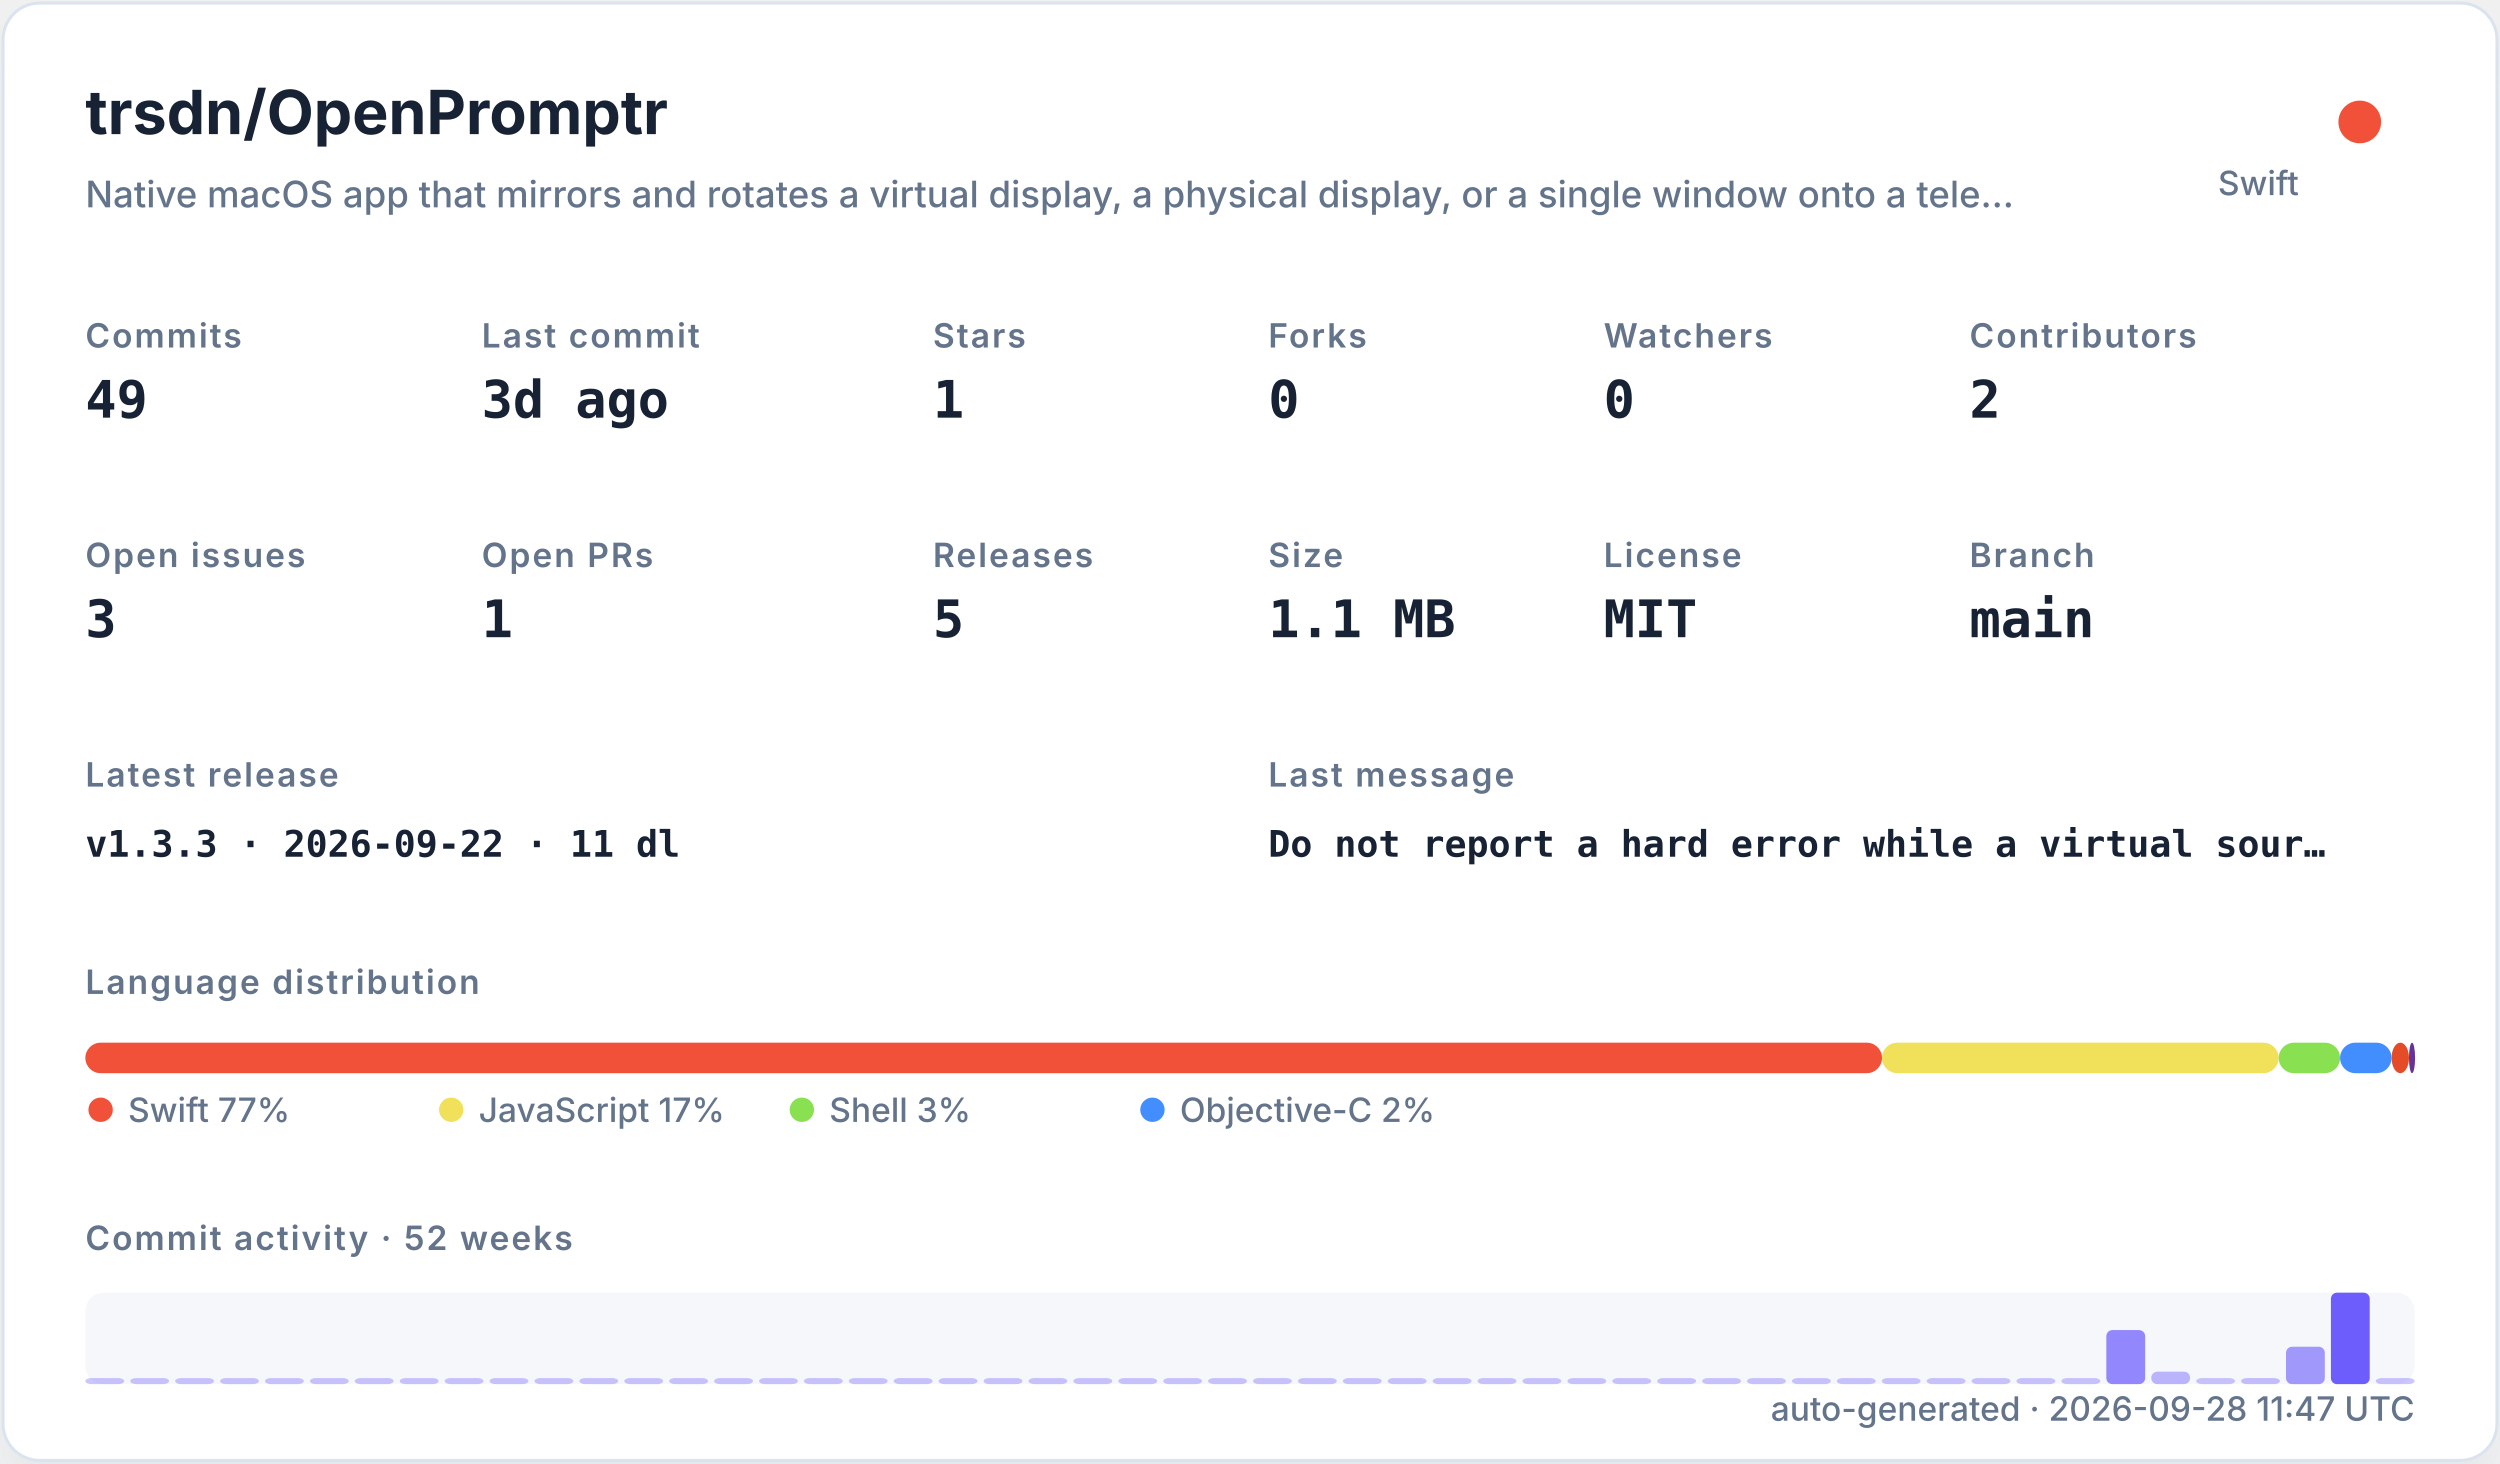
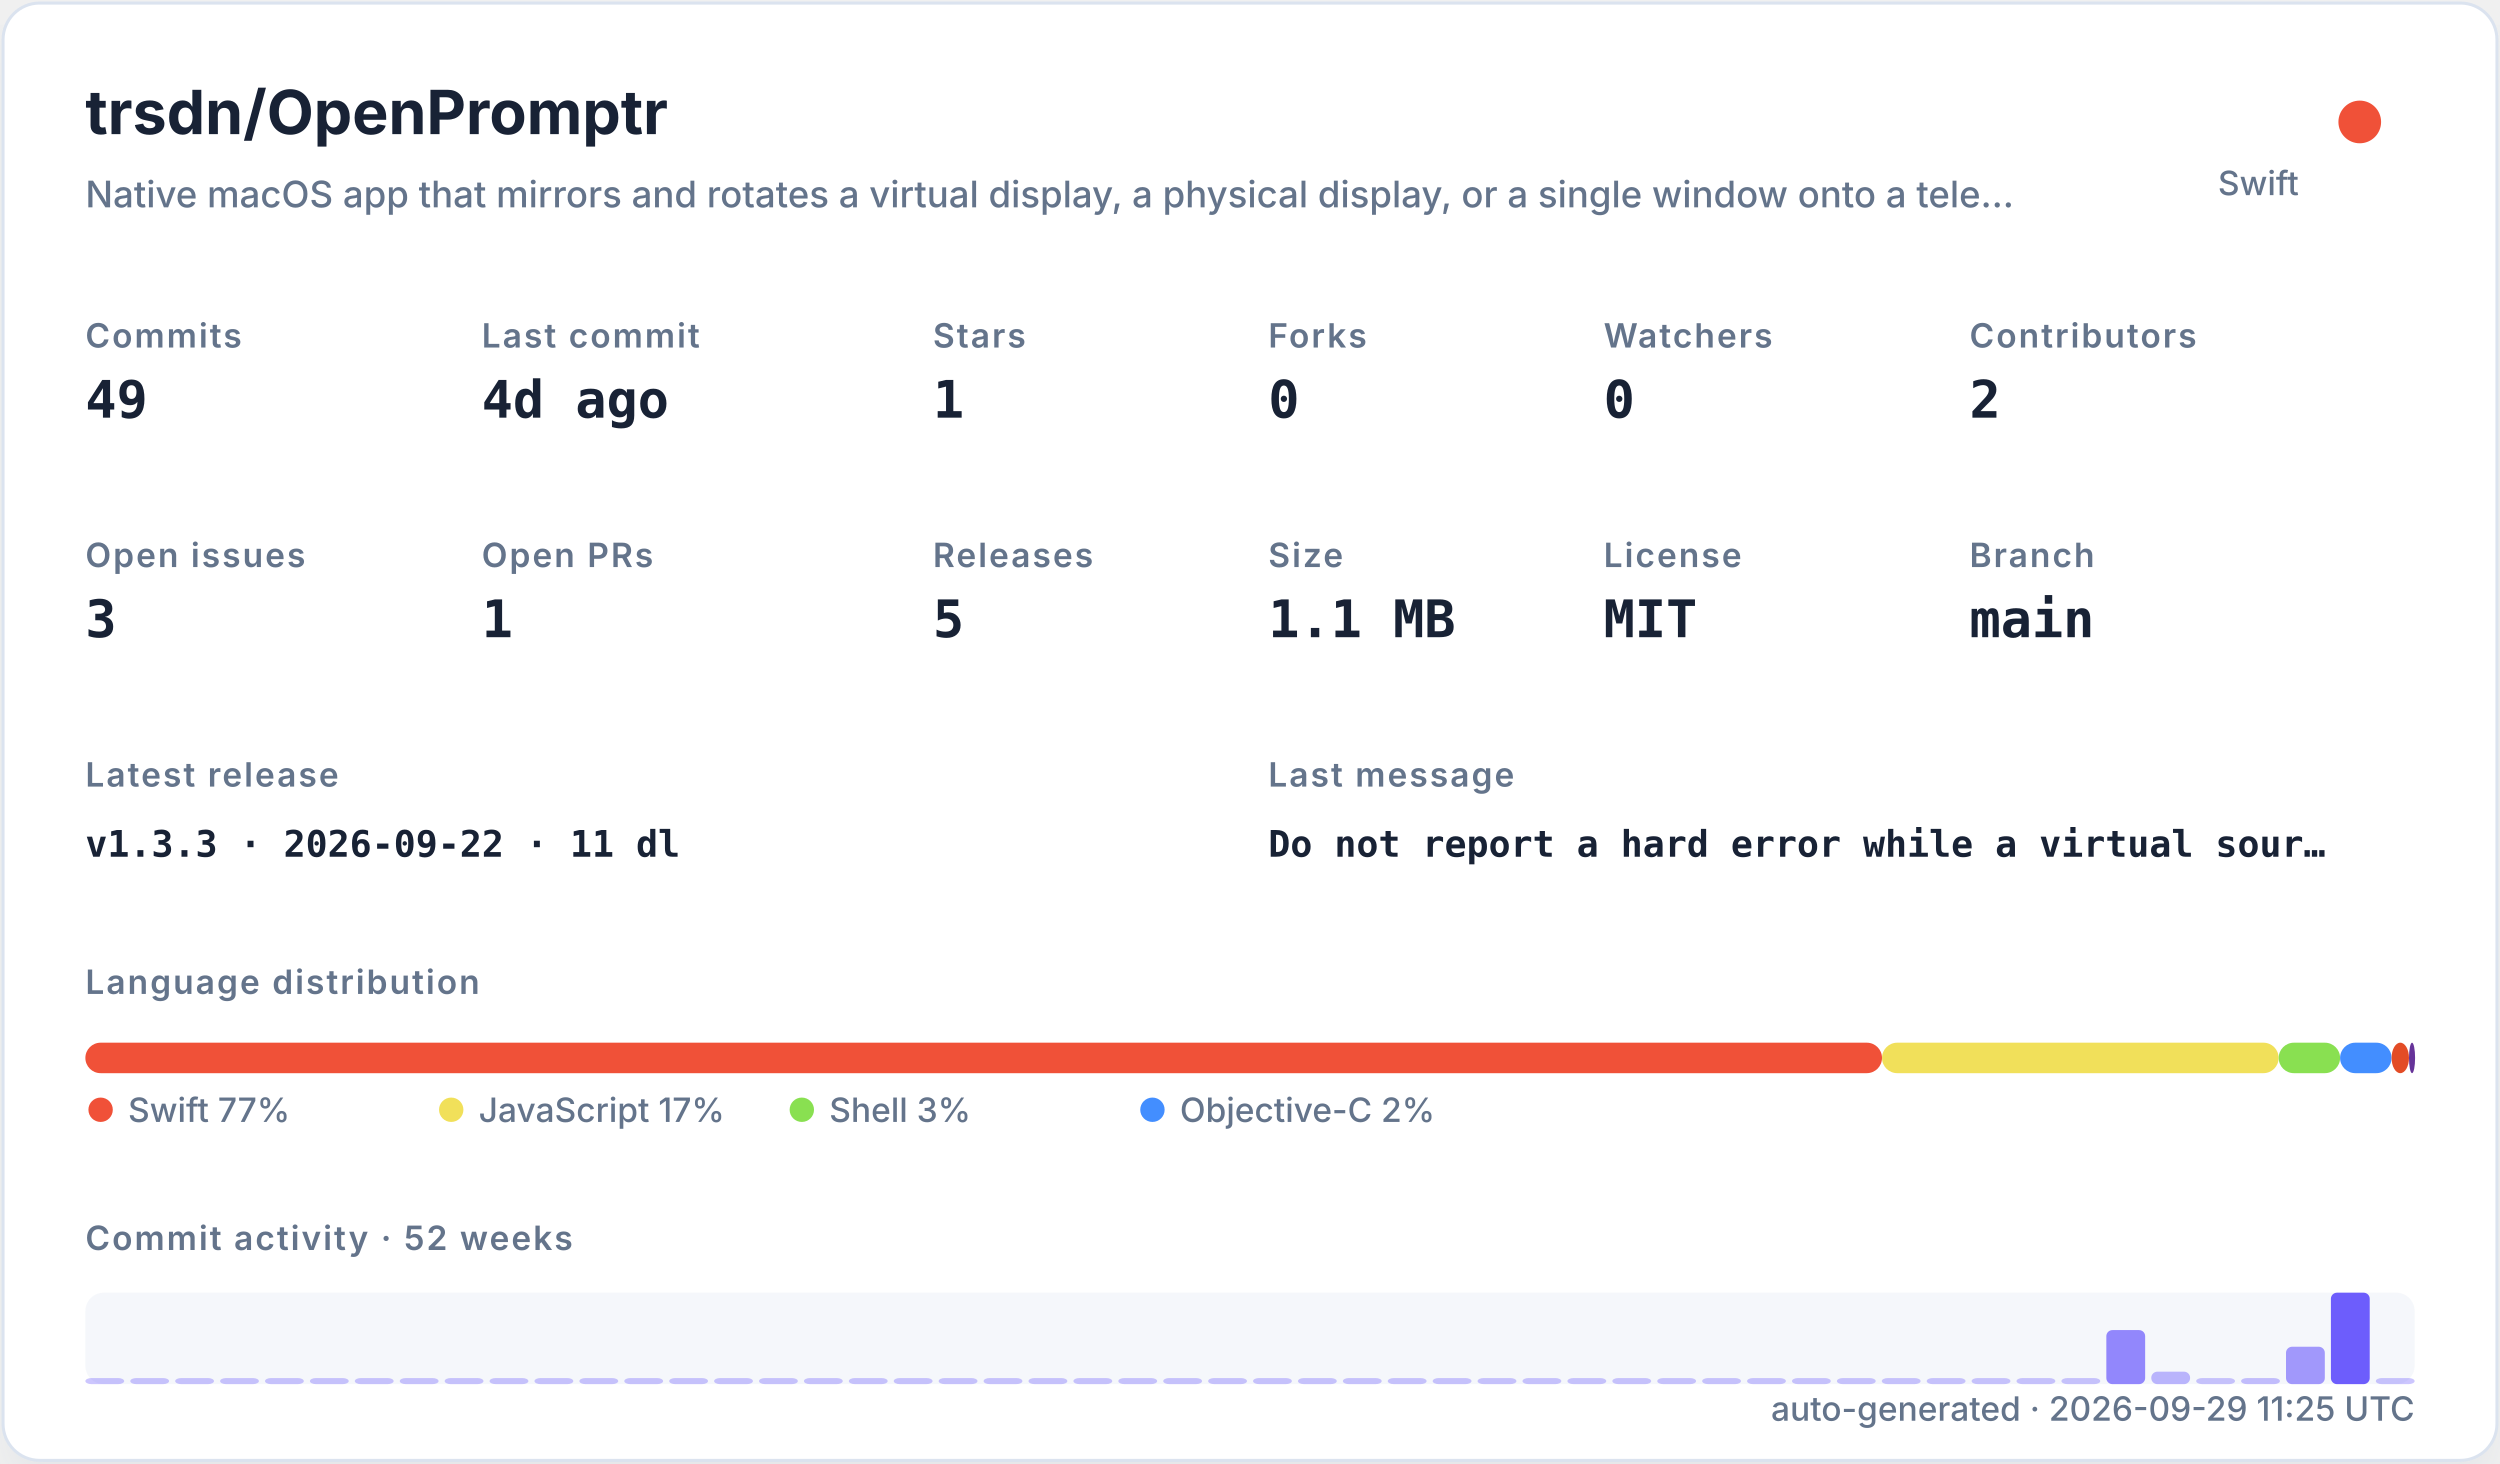
<svg xmlns="http://www.w3.org/2000/svg" width="820" height="480" viewBox="0 0 820 480" role="img">
  <defs>
    <filter id="shadow" x="-10%" y="-10%" width="120%" height="120%">
      <feDropShadow dx="0" dy="8" stdDeviation="10" flood-color="#94a3b8" flood-opacity="0.16" />
    </filter>
    <style>
    .title { font: 700 20px -apple-system,BlinkMacSystemFont,"Segoe UI",sans-serif; fill: #182235; }
    .subtitle { font: 500 12px -apple-system,BlinkMacSystemFont,"Segoe UI",sans-serif; fill: #64748b; }
    .label { font: 600 11px -apple-system,BlinkMacSystemFont,"Segoe UI",sans-serif; fill: #64748b; text-transform: uppercase; letter-spacing: .06em; }
    .value { font: 700 17px ui-monospace,SFMono-Regular,Menlo,monospace; fill: #182235; }
    .small { font: 500 11px -apple-system,BlinkMacSystemFont,"Segoe UI",sans-serif; fill: #64748b; }
    .tiny { font: 500 10px -apple-system,BlinkMacSystemFont,"Segoe UI",sans-serif; fill: #64748b; }
    .mono { font: 650 12px ui-monospace,SFMono-Regular,Menlo,monospace; fill: #182235; }
  </style>
  </defs>
  <rect x="1" y="1" width="818" height="478" rx="12" fill="#ffffff" stroke="#dbe3ef" filter="url(#shadow)" />
  <text x="28" y="44" class="title">trsdn/OpenPromptr</text>
  <text x="28" y="68" class="subtitle">Native macOS app that mirrors and rotates a virtual display, a physical display, or a single window onto a tele…</text>
  <circle cx="774" cy="40" r="7" fill="#F05138" />
  <text x="754" y="64" text-anchor="end" class="small">Swift</text>
  <text x="28" y="114" class="label">Commits</text>
  <text x="28" y="137" class="value">49</text>
  <text x="158" y="114" class="label">Last commit</text>
-   <text x="158" y="137" class="value">3d ago</text>
+   <text x="158" y="137" class="value">4d ago</text>
  <text x="306" y="114" class="label">Stars</text>
  <text x="306" y="137" class="value">1</text>
  <text x="416" y="114" class="label">Forks</text>
  <text x="416" y="137" class="value">0</text>
  <text x="526" y="114" class="label">Watchers</text>
  <text x="526" y="137" class="value">0</text>
  <text x="646" y="114" class="label">Contributors</text>
  <text x="646" y="137" class="value">2</text>
  <text x="28" y="186" class="label">Open issues</text>
  <text x="28" y="209" class="value">3</text>
  <text x="158" y="186" class="label">Open PRs</text>
  <text x="158" y="209" class="value">1</text>
  <text x="306" y="186" class="label">Releases</text>
  <text x="306" y="209" class="value">5</text>
  <text x="416" y="186" class="label">Size</text>
  <text x="416" y="209" class="value">1.1 MB</text>
  <text x="526" y="186" class="label">License</text>
  <text x="526" y="209" class="value">MIT</text>
  <text x="646" y="186" class="label">Branch</text>
  <text x="646" y="209" class="value">main</text>
  <text x="28" y="258" class="label">Latest release</text>
  <text x="28" y="281" class="mono">v1.3.3 · 2026-09-22 · 11 dl</text>
  <text x="416" y="258" class="label">Last message</text>
  <text x="416" y="281" class="mono">Do not report a hard error while a virtual sour…</text>
  <text x="28" y="326" class="label">Language distribution</text>
  <rect x="28.00" y="342" width="589.30" height="10" rx="5" fill="#F05138" />
  <rect x="617.30" y="342" width="130.10" height="10" rx="5" fill="#f1e05a" />
  <rect x="747.41" y="342" width="20.14" height="10" rx="5" fill="#89e051" />
  <rect x="767.55" y="342" width="16.88" height="10" rx="5" fill="#438eff" />
  <rect x="784.44" y="342" width="5.71" height="10" rx="5" fill="#e34c26" />
  <rect x="790.15" y="342" width="2.00" height="10" rx="5" fill="#663399" />
  <circle cx="33" cy="364" r="4" fill="#F05138" />
  <text x="42" y="368" class="small">Swift 77%</text>
  <circle cx="148" cy="364" r="4" fill="#f1e05a" />
  <text x="157" y="368" class="small">JavaScript 17%</text>
  <circle cx="263" cy="364" r="4" fill="#89e051" />
  <text x="272" y="368" class="small">Shell 3%</text>
  <circle cx="378" cy="364" r="4" fill="#438eff" />
  <text x="387" y="368" class="small">Objective-C 2%</text>
  <text x="28" y="410" class="label">Commit activity · 52 weeks</text>
  <rect x="28" y="424" width="764" height="30" rx="6" fill="#e8edf5" opacity=".42" />
  <rect x="28.00" y="452.00" width="12.73" height="2.00" rx="2" fill="#6d5dfc" opacity="0.35" />
  <rect x="42.73" y="452.00" width="12.73" height="2.00" rx="2" fill="#6d5dfc" opacity="0.35" />
  <rect x="57.46" y="452.00" width="12.73" height="2.00" rx="2" fill="#6d5dfc" opacity="0.35" />
  <rect x="72.19" y="452.00" width="12.73" height="2.00" rx="2" fill="#6d5dfc" opacity="0.35" />
  <rect x="86.92" y="452.00" width="12.73" height="2.00" rx="2" fill="#6d5dfc" opacity="0.35" />
  <rect x="101.65" y="452.00" width="12.73" height="2.00" rx="2" fill="#6d5dfc" opacity="0.35" />
  <rect x="116.38" y="452.00" width="12.73" height="2.00" rx="2" fill="#6d5dfc" opacity="0.35" />
  <rect x="131.12" y="452.00" width="12.73" height="2.00" rx="2" fill="#6d5dfc" opacity="0.35" />
  <rect x="145.85" y="452.00" width="12.73" height="2.00" rx="2" fill="#6d5dfc" opacity="0.35" />
  <rect x="160.58" y="452.00" width="12.73" height="2.00" rx="2" fill="#6d5dfc" opacity="0.35" />
  <rect x="175.31" y="452.00" width="12.73" height="2.00" rx="2" fill="#6d5dfc" opacity="0.35" />
  <rect x="190.04" y="452.00" width="12.73" height="2.00" rx="2" fill="#6d5dfc" opacity="0.35" />
  <rect x="204.77" y="452.00" width="12.73" height="2.00" rx="2" fill="#6d5dfc" opacity="0.35" />
  <rect x="219.50" y="452.00" width="12.73" height="2.00" rx="2" fill="#6d5dfc" opacity="0.35" />
  <rect x="234.23" y="452.00" width="12.73" height="2.00" rx="2" fill="#6d5dfc" opacity="0.35" />
  <rect x="248.96" y="452.00" width="12.73" height="2.00" rx="2" fill="#6d5dfc" opacity="0.35" />
  <rect x="263.69" y="452.00" width="12.73" height="2.00" rx="2" fill="#6d5dfc" opacity="0.35" />
  <rect x="278.42" y="452.00" width="12.73" height="2.00" rx="2" fill="#6d5dfc" opacity="0.35" />
  <rect x="293.15" y="452.00" width="12.73" height="2.00" rx="2" fill="#6d5dfc" opacity="0.35" />
  <rect x="307.88" y="452.00" width="12.73" height="2.00" rx="2" fill="#6d5dfc" opacity="0.35" />
  <rect x="322.62" y="452.00" width="12.73" height="2.00" rx="2" fill="#6d5dfc" opacity="0.35" />
  <rect x="337.35" y="452.00" width="12.73" height="2.00" rx="2" fill="#6d5dfc" opacity="0.35" />
  <rect x="352.08" y="452.00" width="12.73" height="2.00" rx="2" fill="#6d5dfc" opacity="0.35" />
  <rect x="366.81" y="452.00" width="12.73" height="2.00" rx="2" fill="#6d5dfc" opacity="0.35" />
  <rect x="381.54" y="452.00" width="12.73" height="2.00" rx="2" fill="#6d5dfc" opacity="0.35" />
  <rect x="396.27" y="452.00" width="12.73" height="2.00" rx="2" fill="#6d5dfc" opacity="0.35" />
  <rect x="411.00" y="452.00" width="12.73" height="2.00" rx="2" fill="#6d5dfc" opacity="0.35" />
  <rect x="425.73" y="452.00" width="12.73" height="2.00" rx="2" fill="#6d5dfc" opacity="0.35" />
  <rect x="440.46" y="452.00" width="12.73" height="2.00" rx="2" fill="#6d5dfc" opacity="0.35" />
  <rect x="455.19" y="452.00" width="12.73" height="2.00" rx="2" fill="#6d5dfc" opacity="0.35" />
  <rect x="469.92" y="452.00" width="12.73" height="2.00" rx="2" fill="#6d5dfc" opacity="0.35" />
  <rect x="484.65" y="452.00" width="12.73" height="2.00" rx="2" fill="#6d5dfc" opacity="0.35" />
  <rect x="499.38" y="452.00" width="12.73" height="2.00" rx="2" fill="#6d5dfc" opacity="0.35" />
  <rect x="514.12" y="452.00" width="12.73" height="2.00" rx="2" fill="#6d5dfc" opacity="0.35" />
  <rect x="528.85" y="452.00" width="12.73" height="2.00" rx="2" fill="#6d5dfc" opacity="0.35" />
  <rect x="543.58" y="452.00" width="12.73" height="2.00" rx="2" fill="#6d5dfc" opacity="0.35" />
  <rect x="558.31" y="452.00" width="12.73" height="2.00" rx="2" fill="#6d5dfc" opacity="0.35" />
  <rect x="573.04" y="452.00" width="12.73" height="2.00" rx="2" fill="#6d5dfc" opacity="0.35" />
  <rect x="587.77" y="452.00" width="12.73" height="2.00" rx="2" fill="#6d5dfc" opacity="0.35" />
  <rect x="602.50" y="452.00" width="12.73" height="2.00" rx="2" fill="#6d5dfc" opacity="0.35" />
  <rect x="617.23" y="452.00" width="12.73" height="2.00" rx="2" fill="#6d5dfc" opacity="0.35" />
  <rect x="631.96" y="452.00" width="12.73" height="2.00" rx="2" fill="#6d5dfc" opacity="0.35" />
  <rect x="646.69" y="452.00" width="12.73" height="2.00" rx="2" fill="#6d5dfc" opacity="0.35" />
  <rect x="661.42" y="452.00" width="12.73" height="2.00" rx="2" fill="#6d5dfc" opacity="0.35" />
  <rect x="676.15" y="452.00" width="12.73" height="2.00" rx="2" fill="#6d5dfc" opacity="0.35" />
  <rect x="690.88" y="436.27" width="12.73" height="17.73" rx="2" fill="#6d5dfc" opacity="0.73" />
  <rect x="705.62" y="449.91" width="12.73" height="4.09" rx="2" fill="#6d5dfc" opacity="0.44" />
  <rect x="720.35" y="452.00" width="12.73" height="2.00" rx="2" fill="#6d5dfc" opacity="0.35" />
  <rect x="735.08" y="452.00" width="12.73" height="2.00" rx="2" fill="#6d5dfc" opacity="0.38" />
  <rect x="749.81" y="441.73" width="12.73" height="12.27" rx="2" fill="#6d5dfc" opacity="0.62" />
  <rect x="764.54" y="424.00" width="12.73" height="30.00" rx="2" fill="#6d5dfc" opacity="1.00" />
  <rect x="779.27" y="452.00" width="12.73" height="2.00" rx="2" fill="#6d5dfc" opacity="0.35" />
-   <text x="792" y="466" text-anchor="end" class="small">auto-generated · 2026-09-28 11:47 UTC</text>
+   <text x="792" y="466" text-anchor="end" class="small">auto-generated · 2026-09-29 11:25 UTC</text>
</svg>
